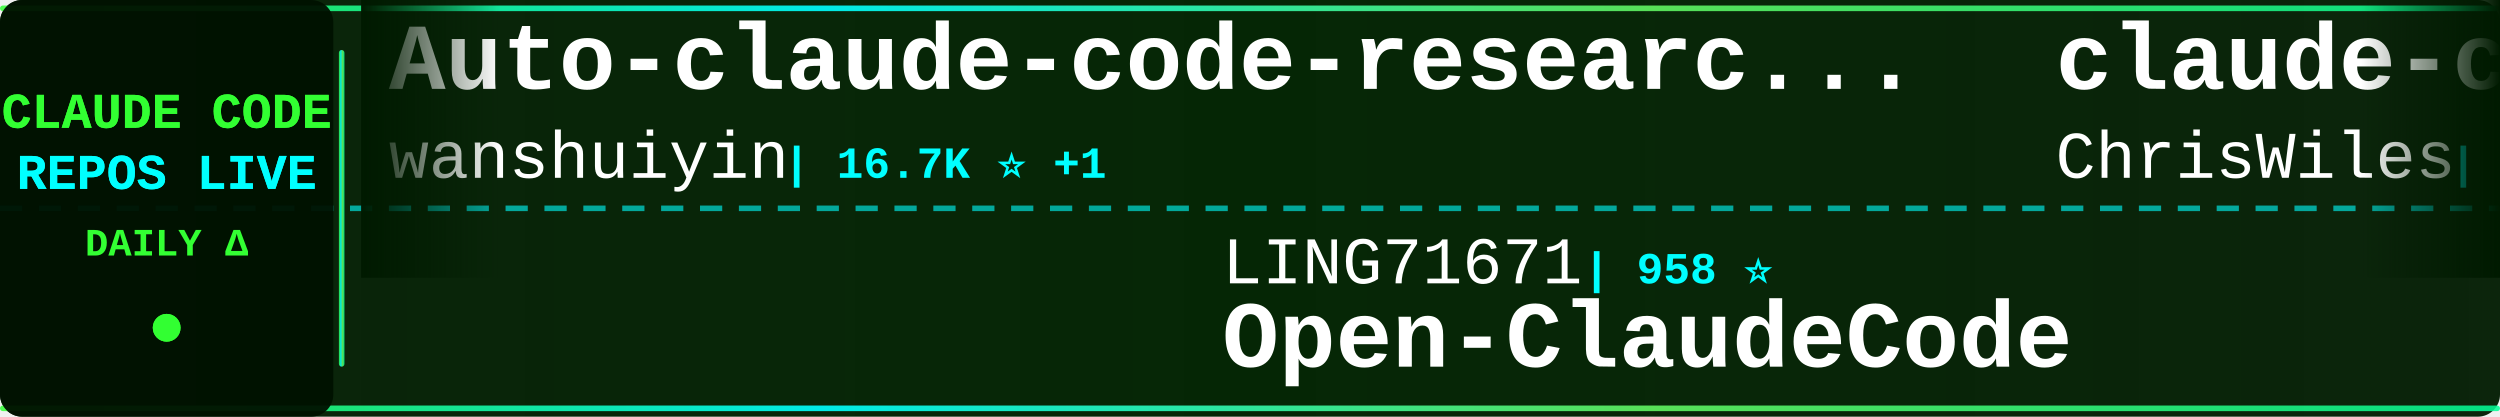
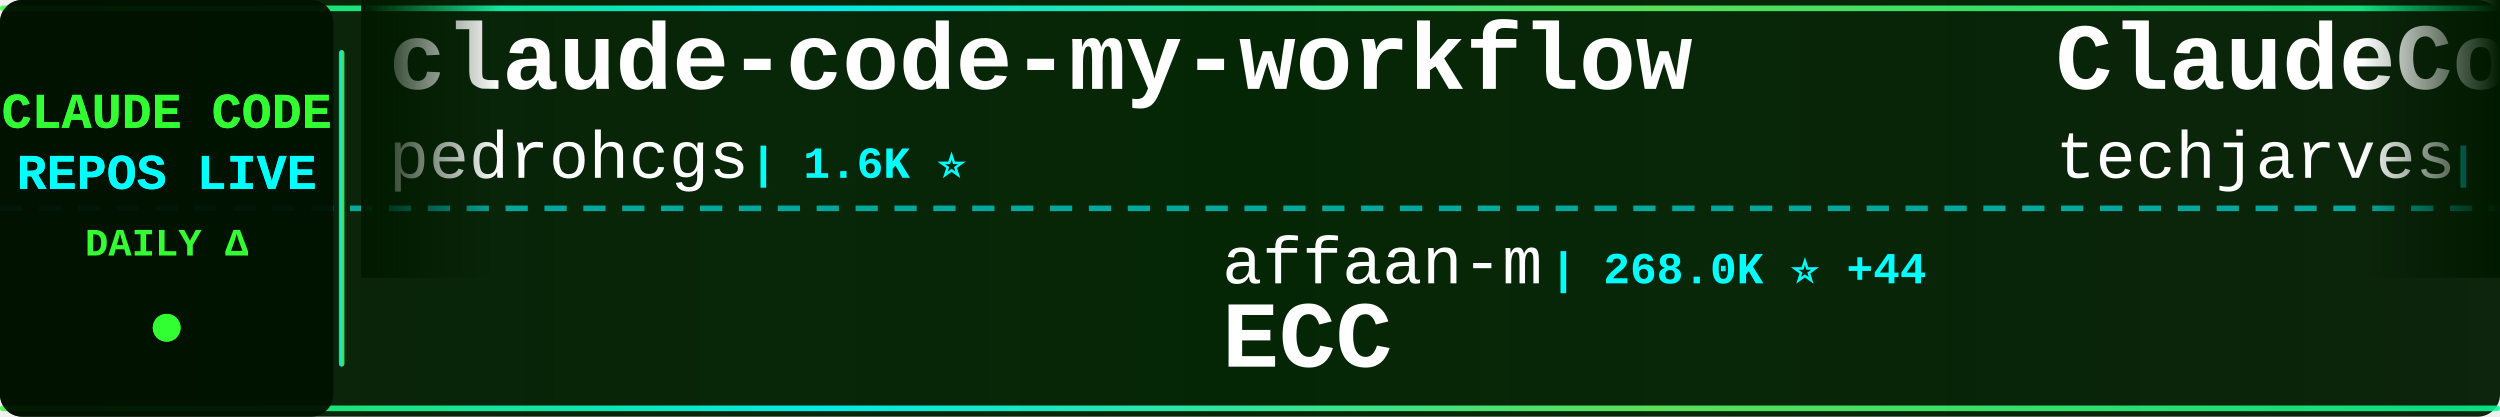
<svg xmlns="http://www.w3.org/2000/svg" width="900" height="150">
  <defs>
    <linearGradient id="tickerBg" x1="0%" y1="0%" x2="100%" y2="0%">
      <stop offset="0%" style="stop-color:#001a00;stop-opacity:0.95" />
      <stop offset="50%" style="stop-color:#002200;stop-opacity:0.98" />
      <stop offset="100%" style="stop-color:#001a00;stop-opacity:0.95" />
    </linearGradient>
    <linearGradient id="borderGrad" x1="0%" y1="0%" x2="100%" y2="0%">
      <stop offset="0%" style="stop-color:#33ff33;stop-opacity:0.85">
        <animate attributeName="stop-opacity" values="0.85;1;0.85" dur="2s" repeatCount="indefinite" />
      </stop>
      <stop offset="33%" style="stop-color:#00ffff;stop-opacity:0.9">
        <animate attributeName="stop-opacity" values="0.9;1;0.9" dur="2.2s" repeatCount="indefinite" />
      </stop>
      <stop offset="66%" style="stop-color:#66ff66;stop-opacity:0.85">
        <animate attributeName="stop-opacity" values="0.85;1;0.85" dur="1.8s" repeatCount="indefinite" />
      </stop>
      <stop offset="100%" style="stop-color:#00ff99;stop-opacity:0.85">
        <animate attributeName="stop-opacity" values="0.85;1;0.85" dur="2s" repeatCount="indefinite" />
      </stop>
    </linearGradient>
    <filter id="textGlow">
      <feGaussianBlur stdDeviation="0.1" result="coloredBlur" />
      <feMerge>
        <feMergeNode in="coloredBlur" />
        <feMergeNode in="SourceGraphic" />
      </feMerge>
    </filter>
    <filter id="metricGlow">
      <feGaussianBlur stdDeviation="0.2" result="coloredBlur" />
      <feMerge>
        <feMergeNode in="coloredBlur" />
        <feMergeNode in="SourceGraphic" />
      </feMerge>
    </filter>
    <linearGradient id="leftFade" x1="0%" y1="0%" x2="100%" y2="0%">
      <stop offset="0%" style="stop-color:#001a00;stop-opacity:1" />
      <stop offset="100%" style="stop-color:#001a00;stop-opacity:0" />
    </linearGradient>
    <linearGradient id="rightFade" x1="0%" y1="0%" x2="100%" y2="0%">
      <stop offset="0%" style="stop-color:#001a00;stop-opacity:0" />
      <stop offset="100%" style="stop-color:#001a00;stop-opacity:1" />
    </linearGradient>
  </defs>
  <rect width="900" height="150" fill="url(#tickerBg)" rx="8" />
  <rect x="0" y="2" width="900" height="2" fill="url(#borderGrad)" rx="1" />
  <rect x="0" y="146" width="900" height="2" fill="url(#borderGrad)" rx="1" />
  <line x1="0" y1="75" x2="900" y2="75" stroke="#00ffff" stroke-width="2" stroke-dasharray="8 6" opacity="0.6" />
  <rect x="0" y="0" width="120" height="150" fill="#001100" opacity="0.95" rx="8" />
  <text x="60" y="46" font-family="'Courier New', monospace" font-size="18" font-weight="bold" fill="#33ff33" text-anchor="middle" filter="url(#textGlow)">
    CLAUDE CODE
  </text>
  <text x="60" y="68" font-family="'Courier New', monospace" font-size="18" font-weight="bold" fill="#00ffff" text-anchor="middle" filter="url(#textGlow)">
    REPOS LIVE
  </text>
  <text x="60" y="92" font-family="'Courier New', monospace" font-size="14" font-weight="bold" fill="#33ff33" text-anchor="middle">
    DAILY Δ
  </text>
  <circle cx="60" cy="118" r="5" fill="#33ff33" filter="url(#metricGlow)">
    <animate attributeName="r" values="4;6;4" dur="1.5s" repeatCount="indefinite" />
    <animate attributeName="opacity" values="0.6;1;0.6" dur="1.5s" repeatCount="indefinite" />
  </circle>
  <rect x="122" y="18" width="2" height="114" fill="url(#borderGrad)" rx="1" />
  <clipPath id="tickerClip">
    <rect x="130" y="0" width="770" height="150" />
  </clipPath>
  <g clip-path="url(#tickerClip)">
    <g id="tickerItems">
      <animateTransform attributeName="transform" attributeType="XML" type="translate" from="0 0" to="-3000 0" dur="54s" repeatCount="indefinite" />
      <g transform="translate(0, 0)">
-         <text x="140" y="32" font-family="'Courier New', monospace" font-size="34" font-weight="bold" fill="#ffffff">Auto-claude-code-researc...</text>
-         <text x="140" y="64" font-family="'Courier New', monospace" font-size="24" font-weight="normal" fill="#ffffff" opacity="1.0">wanshuiyin</text>
-         <text x="282" y="64" font-family="'Courier New', monospace" font-size="16" font-weight="bold" fill="#00ffff"> | 16.7K ⭐ +1</text>
+         <text x="140" y="32" font-family="'Courier New', monospace" font-size="34" font-weight="bold" fill="#ffffff">claude-code-my-workflow</text>
+         <text x="140" y="64" font-family="'Courier New', monospace" font-size="24" font-weight="normal" fill="#ffffff" opacity="1.0">pedrohcgs</text>
+         <text x="270" y="64" font-family="'Courier New', monospace" font-size="16" font-weight="bold" fill="#00ffff"> | 1.6K ⭐</text>
      </g>
      <g transform="translate(300, 0)">
-         <text x="140" y="102" font-family="'Courier New', monospace" font-size="24" font-weight="normal" fill="#ffffff" opacity="1.0">LING71671</text>
-         <text x="270" y="102" font-family="'Courier New', monospace" font-size="16" font-weight="bold" fill="#00ffff"> | 958 ⭐</text>
-         <text x="140" y="132" font-family="'Courier New', monospace" font-size="34" font-weight="bold" fill="#ffffff">Open-ClaudeCode</text>
+         <text x="140" y="102" font-family="'Courier New', monospace" font-size="24" font-weight="normal" fill="#ffffff" opacity="1.0">affaan-m</text>
+         <text x="258" y="102" font-family="'Courier New', monospace" font-size="16" font-weight="bold" fill="#00ffff"> | 268.0K ⭐ +44</text>
+         <text x="140" y="132" font-family="'Courier New', monospace" font-size="34" font-weight="bold" fill="#ffffff">ECC</text>
      </g>
      <g transform="translate(600, 0)">
-         <text x="140" y="32" font-family="'Courier New', monospace" font-size="34" font-weight="bold" fill="#ffffff">claude-code-showcase</text>
-         <text x="140" y="64" font-family="'Courier New', monospace" font-size="24" font-weight="normal" fill="#ffffff" opacity="1.0">ChrisWiles</text>
-         <text x="282" y="64" font-family="'Courier New', monospace" font-size="16" font-weight="bold" fill="#00ffff"> | 6.1K ⭐</text>
+         <text x="140" y="32" font-family="'Courier New', monospace" font-size="34" font-weight="bold" fill="#ffffff">ClaudeCode-Portable</text>
+         <text x="140" y="64" font-family="'Courier New', monospace" font-size="24" font-weight="normal" fill="#ffffff" opacity="1.0">techjarves</text>
+         <text x="282" y="64" font-family="'Courier New', monospace" font-size="16" font-weight="bold" fill="#00ffff"> | 1.5K ⭐</text>
      </g>
      <g transform="translate(900, 0)">
-         <text x="140" y="102" font-family="'Courier New', monospace" font-size="24" font-weight="normal" fill="#ffffff" opacity="1.0">luyao618</text>
-         <text x="258" y="102" font-family="'Courier New', monospace" font-size="16" font-weight="bold" fill="#00ffff"> | 1.7K ⭐</text>
-         <text x="140" y="132" font-family="'Courier New', monospace" font-size="34" font-weight="bold" fill="#ffffff">Claude-Code-Source-Study</text>
-       </g>
-       <g transform="translate(1200, 0)">
-         <text x="140" y="32" font-family="'Courier New', monospace" font-size="34" font-weight="bold" fill="#ffffff">claude-code-templates</text>
-         <text x="140" y="64" font-family="'Courier New', monospace" font-size="24" font-weight="normal" fill="#ffffff" opacity="1.0">davila7</text>
-         <text x="246" y="64" font-family="'Courier New', monospace" font-size="16" font-weight="bold" fill="#00ffff"> | 31.9K ⭐ +14</text>
-       </g>
-       <g transform="translate(1500, 0)">
-         <text x="140" y="102" font-family="'Courier New', monospace" font-size="24" font-weight="normal" fill="#ffffff" opacity="1.0">shanraisshan</text>
-         <text x="306" y="102" font-family="'Courier New', monospace" font-size="16" font-weight="bold" fill="#00ffff"> | 66.4K ⭐ +2</text>
-         <text x="140" y="132" font-family="'Courier New', monospace" font-size="34" font-weight="bold" fill="#ffffff">claude-code-best-practic...</text>
-       </g>
-       <g transform="translate(1800, 0)">
-         <text x="140" y="32" font-family="'Courier New', monospace" font-size="34" font-weight="bold" fill="#ffffff">Claude-Code</text>
-         <text x="140" y="64" font-family="'Courier New', monospace" font-size="24" font-weight="normal" fill="#ffffff" opacity="1.0">pengchengneo</text>
-         <text x="306" y="64" font-family="'Courier New', monospace" font-size="16" font-weight="bold" fill="#00ffff"> | 1.8K ⭐</text>
-       </g>
-       <g transform="translate(2100, 0)">
-         <text x="140" y="102" font-family="'Courier New', monospace" font-size="24" font-weight="normal" fill="#ffffff" opacity="1.0">JrCx7scC</text>
-         <text x="258" y="102" font-family="'Courier New', monospace" font-size="16" font-weight="bold" fill="#00ffff"> | 376 ⭐</text>
-         <text x="140" y="132" font-family="'Courier New', monospace" font-size="34" font-weight="bold" fill="#ffffff">claude-code-source</text>
-       </g>
-       <g transform="translate(2400, 0)">
-         <text x="140" y="32" font-family="'Courier New', monospace" font-size="34" font-weight="bold" fill="#ffffff">Claude-Code-Game-Studios</text>
-         <text x="140" y="64" font-family="'Courier New', monospace" font-size="24" font-weight="normal" fill="#ffffff" opacity="1.0">Donchitos</text>
-         <text x="270" y="64" font-family="'Courier New', monospace" font-size="16" font-weight="bold" fill="#00ffff"> | 25.5K ⭐ +7</text>
-       </g>
-       <g transform="translate(2700, 0)">
        <text x="140" y="102" font-family="'Courier New', monospace" font-size="24" font-weight="normal" fill="#ffffff" opacity="1.0">huangjia2019</text>
        <text x="306" y="102" font-family="'Courier New', monospace" font-size="16" font-weight="bold" fill="#00ffff"> | 1.1K ⭐</text>
        <text x="140" y="132" font-family="'Courier New', monospace" font-size="34" font-weight="bold" fill="#ffffff">claude-code-engineering</text>
      </g>
-       <g transform="translate(3000, 0)">
+       <g transform="translate(1200, 0)">
+         <text x="140" y="32" font-family="'Courier New', monospace" font-size="34" font-weight="bold" fill="#ffffff">Open-ClaudeCode</text>
+         <text x="140" y="64" font-family="'Courier New', monospace" font-size="24" font-weight="normal" fill="#ffffff" opacity="1.0">LING71671</text>
+         <text x="270" y="64" font-family="'Courier New', monospace" font-size="16" font-weight="bold" fill="#00ffff"> | 958 ⭐</text>
+       </g>
+       <g transform="translate(1500, 0)">
+         <text x="140" y="102" font-family="'Courier New', monospace" font-size="24" font-weight="normal" fill="#ffffff" opacity="1.0">musistudio</text>
+         <text x="282" y="102" font-family="'Courier New', monospace" font-size="16" font-weight="bold" fill="#00ffff"> | 37.4K ⭐ +1</text>
+         <text x="140" y="132" font-family="'Courier New', monospace" font-size="34" font-weight="bold" fill="#ffffff">claude-code-router</text>
+       </g>
+       <g transform="translate(1800, 0)">
        <text x="140" y="32" font-family="'Courier New', monospace" font-size="34" font-weight="bold" fill="#ffffff">Auto-claude-code-researc...</text>
        <text x="140" y="64" font-family="'Courier New', monospace" font-size="24" font-weight="normal" fill="#ffffff" opacity="1.0">wanshuiyin</text>
-         <text x="282" y="64" font-family="'Courier New', monospace" font-size="16" font-weight="bold" fill="#00ffff"> | 16.7K ⭐ +1</text>
+         <text x="282" y="64" font-family="'Courier New', monospace" font-size="16" font-weight="bold" fill="#00ffff"> | 16.7K ⭐ +2</text>
+       </g>
+       <g transform="translate(2100, 0)">
+         <text x="140" y="102" font-family="'Courier New', monospace" font-size="24" font-weight="normal" fill="#ffffff" opacity="1.0">Pimzino</text>
+         <text x="246" y="102" font-family="'Courier New', monospace" font-size="16" font-weight="bold" fill="#00ffff"> | 3.9K ⭐</text>
+         <text x="140" y="132" font-family="'Courier New', monospace" font-size="34" font-weight="bold" fill="#ffffff">claude-code-spec-workflo...</text>
+       </g>
+       <g transform="translate(2400, 0)">
+         <text x="140" y="32" font-family="'Courier New', monospace" font-size="34" font-weight="bold" fill="#ffffff">Claude-Code-Source-Study</text>
+         <text x="140" y="64" font-family="'Courier New', monospace" font-size="24" font-weight="normal" fill="#ffffff" opacity="1.0">luyao618</text>
+         <text x="258" y="64" font-family="'Courier New', monospace" font-size="16" font-weight="bold" fill="#00ffff"> | 1.7K ⭐</text>
+       </g>
+       <g transform="translate(2700, 0)">
+         <text x="140" y="102" font-family="'Courier New', monospace" font-size="24" font-weight="normal" fill="#ffffff" opacity="1.0">liuup</text>
+         <text x="222" y="102" font-family="'Courier New', monospace" font-size="16" font-weight="bold" fill="#00ffff"> | 4.0K ⭐</text>
+         <text x="140" y="132" font-family="'Courier New', monospace" font-size="34" font-weight="bold" fill="#ffffff">claude-code-analysis</text>
+       </g>
+       <g transform="translate(3000, 0)">
+         <text x="140" y="32" font-family="'Courier New', monospace" font-size="34" font-weight="bold" fill="#ffffff">claude-code-my-workflow</text>
+         <text x="140" y="64" font-family="'Courier New', monospace" font-size="24" font-weight="normal" fill="#ffffff" opacity="1.0">pedrohcgs</text>
+         <text x="270" y="64" font-family="'Courier New', monospace" font-size="16" font-weight="bold" fill="#00ffff"> | 1.6K ⭐</text>
      </g>
      <g transform="translate(3300, 0)">
-         <text x="140" y="102" font-family="'Courier New', monospace" font-size="24" font-weight="normal" fill="#ffffff" opacity="1.0">LING71671</text>
-         <text x="270" y="102" font-family="'Courier New', monospace" font-size="16" font-weight="bold" fill="#00ffff"> | 958 ⭐</text>
-         <text x="140" y="132" font-family="'Courier New', monospace" font-size="34" font-weight="bold" fill="#ffffff">Open-ClaudeCode</text>
+         <text x="140" y="102" font-family="'Courier New', monospace" font-size="24" font-weight="normal" fill="#ffffff" opacity="1.0">affaan-m</text>
+         <text x="258" y="102" font-family="'Courier New', monospace" font-size="16" font-weight="bold" fill="#00ffff"> | 268.0K ⭐ +44</text>
+         <text x="140" y="132" font-family="'Courier New', monospace" font-size="34" font-weight="bold" fill="#ffffff">ECC</text>
      </g>
      <g transform="translate(3600, 0)">
-         <text x="140" y="32" font-family="'Courier New', monospace" font-size="34" font-weight="bold" fill="#ffffff">claude-code-showcase</text>
-         <text x="140" y="64" font-family="'Courier New', monospace" font-size="24" font-weight="normal" fill="#ffffff" opacity="1.0">ChrisWiles</text>
-         <text x="282" y="64" font-family="'Courier New', monospace" font-size="16" font-weight="bold" fill="#00ffff"> | 6.1K ⭐</text>
+         <text x="140" y="32" font-family="'Courier New', monospace" font-size="34" font-weight="bold" fill="#ffffff">ClaudeCode-Portable</text>
+         <text x="140" y="64" font-family="'Courier New', monospace" font-size="24" font-weight="normal" fill="#ffffff" opacity="1.0">techjarves</text>
+         <text x="282" y="64" font-family="'Courier New', monospace" font-size="16" font-weight="bold" fill="#00ffff"> | 1.5K ⭐</text>
      </g>
      <g transform="translate(3900, 0)">
-         <text x="140" y="102" font-family="'Courier New', monospace" font-size="24" font-weight="normal" fill="#ffffff" opacity="1.0">luyao618</text>
-         <text x="258" y="102" font-family="'Courier New', monospace" font-size="16" font-weight="bold" fill="#00ffff"> | 1.7K ⭐</text>
-         <text x="140" y="132" font-family="'Courier New', monospace" font-size="34" font-weight="bold" fill="#ffffff">Claude-Code-Source-Study</text>
+         <text x="140" y="102" font-family="'Courier New', monospace" font-size="24" font-weight="normal" fill="#ffffff" opacity="1.0">huangjia2019</text>
+         <text x="306" y="102" font-family="'Courier New', monospace" font-size="16" font-weight="bold" fill="#00ffff"> | 1.1K ⭐</text>
+         <text x="140" y="132" font-family="'Courier New', monospace" font-size="34" font-weight="bold" fill="#ffffff">claude-code-engineering</text>
      </g>
    </g>
  </g>
  <rect x="130" y="0" width="50" height="100" fill="url(#leftFade)" />
  <rect x="850" y="0" width="50" height="100" fill="url(#rightFade)" />
</svg>
